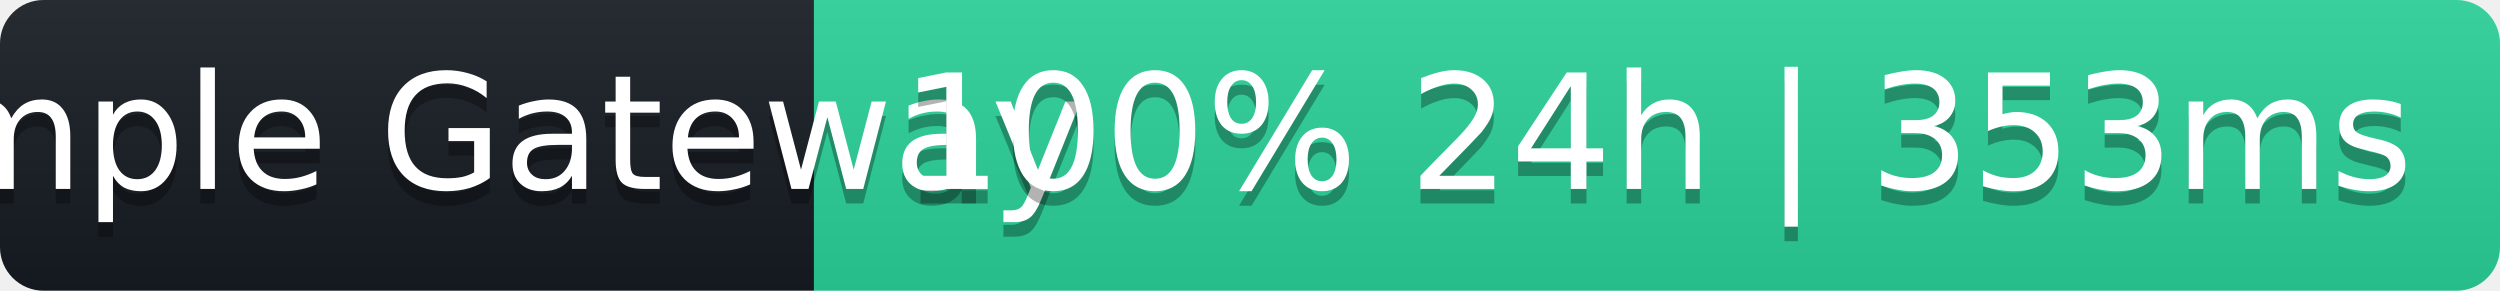
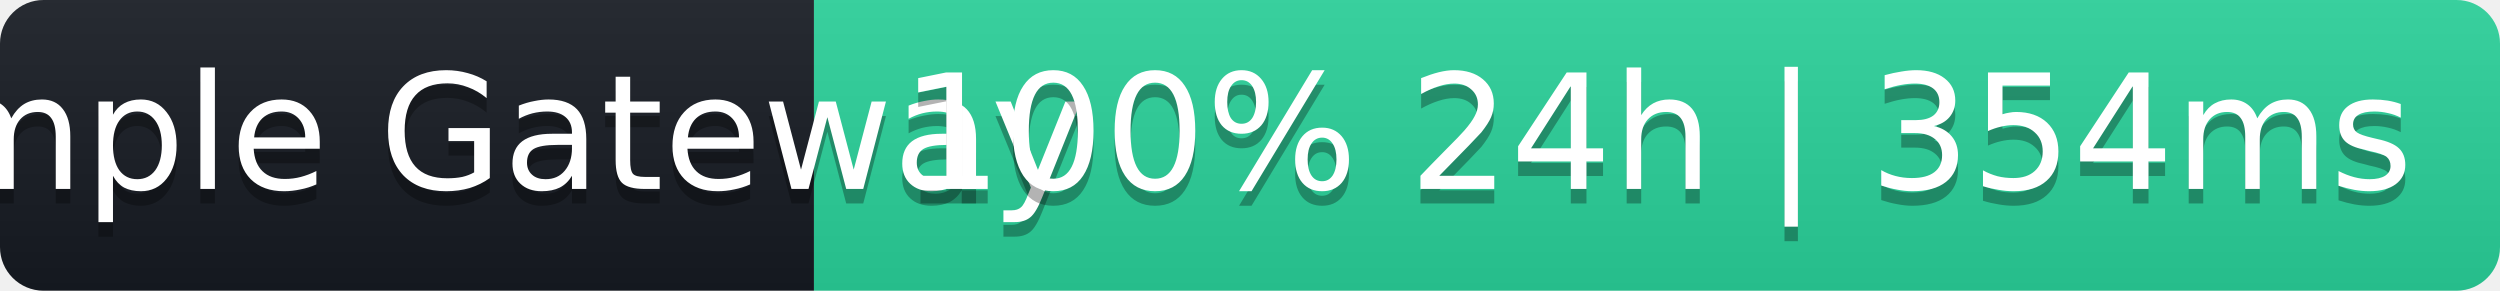
- <svg xmlns="http://www.w3.org/2000/svg" width="172" height="20" role="img" aria-label="Sample Gateway: 100% 24h | 353ms">
+ <svg xmlns="http://www.w3.org/2000/svg" width="172" height="20" role="img" aria-label="Sample Gateway: 100% 24h | 354ms">
  <linearGradient id="s" x2="0" y2="100%">
    <stop offset="0" stop-color="#bbb" stop-opacity=".1" />
    <stop offset="1" stop-opacity=".1" />
  </linearGradient>
  <clipPath id="r">
    <rect width="172" height="20" rx="3" fill="#fff" />
  </clipPath>
  <g clip-path="url(#r)">
    <rect width="56" height="20" fill="#161b22" />
    <rect x="56" width="116" height="20" fill="#2ad39b" />
    <rect width="172" height="20" fill="url(#s)" />
  </g>
  <g fill="#fff" text-anchor="middle" font-family="Verdana,Geneva,DejaVu Sans,sans-serif" font-size="11">
    <text x="28" y="14" fill="#000" fill-opacity=".3">Sample Gateway</text>
    <text x="28" y="13">Sample Gateway</text>
-     <text x="114" y="14" fill="#000" fill-opacity=".3">100% 24h | 353ms</text>
-     <text x="114" y="13">100% 24h | 353ms</text>
+     <text x="114" y="14" fill="#000" fill-opacity=".3">100% 24h | 354ms</text>
+     <text x="114" y="13">100% 24h | 354ms</text>
  </g>
</svg>
